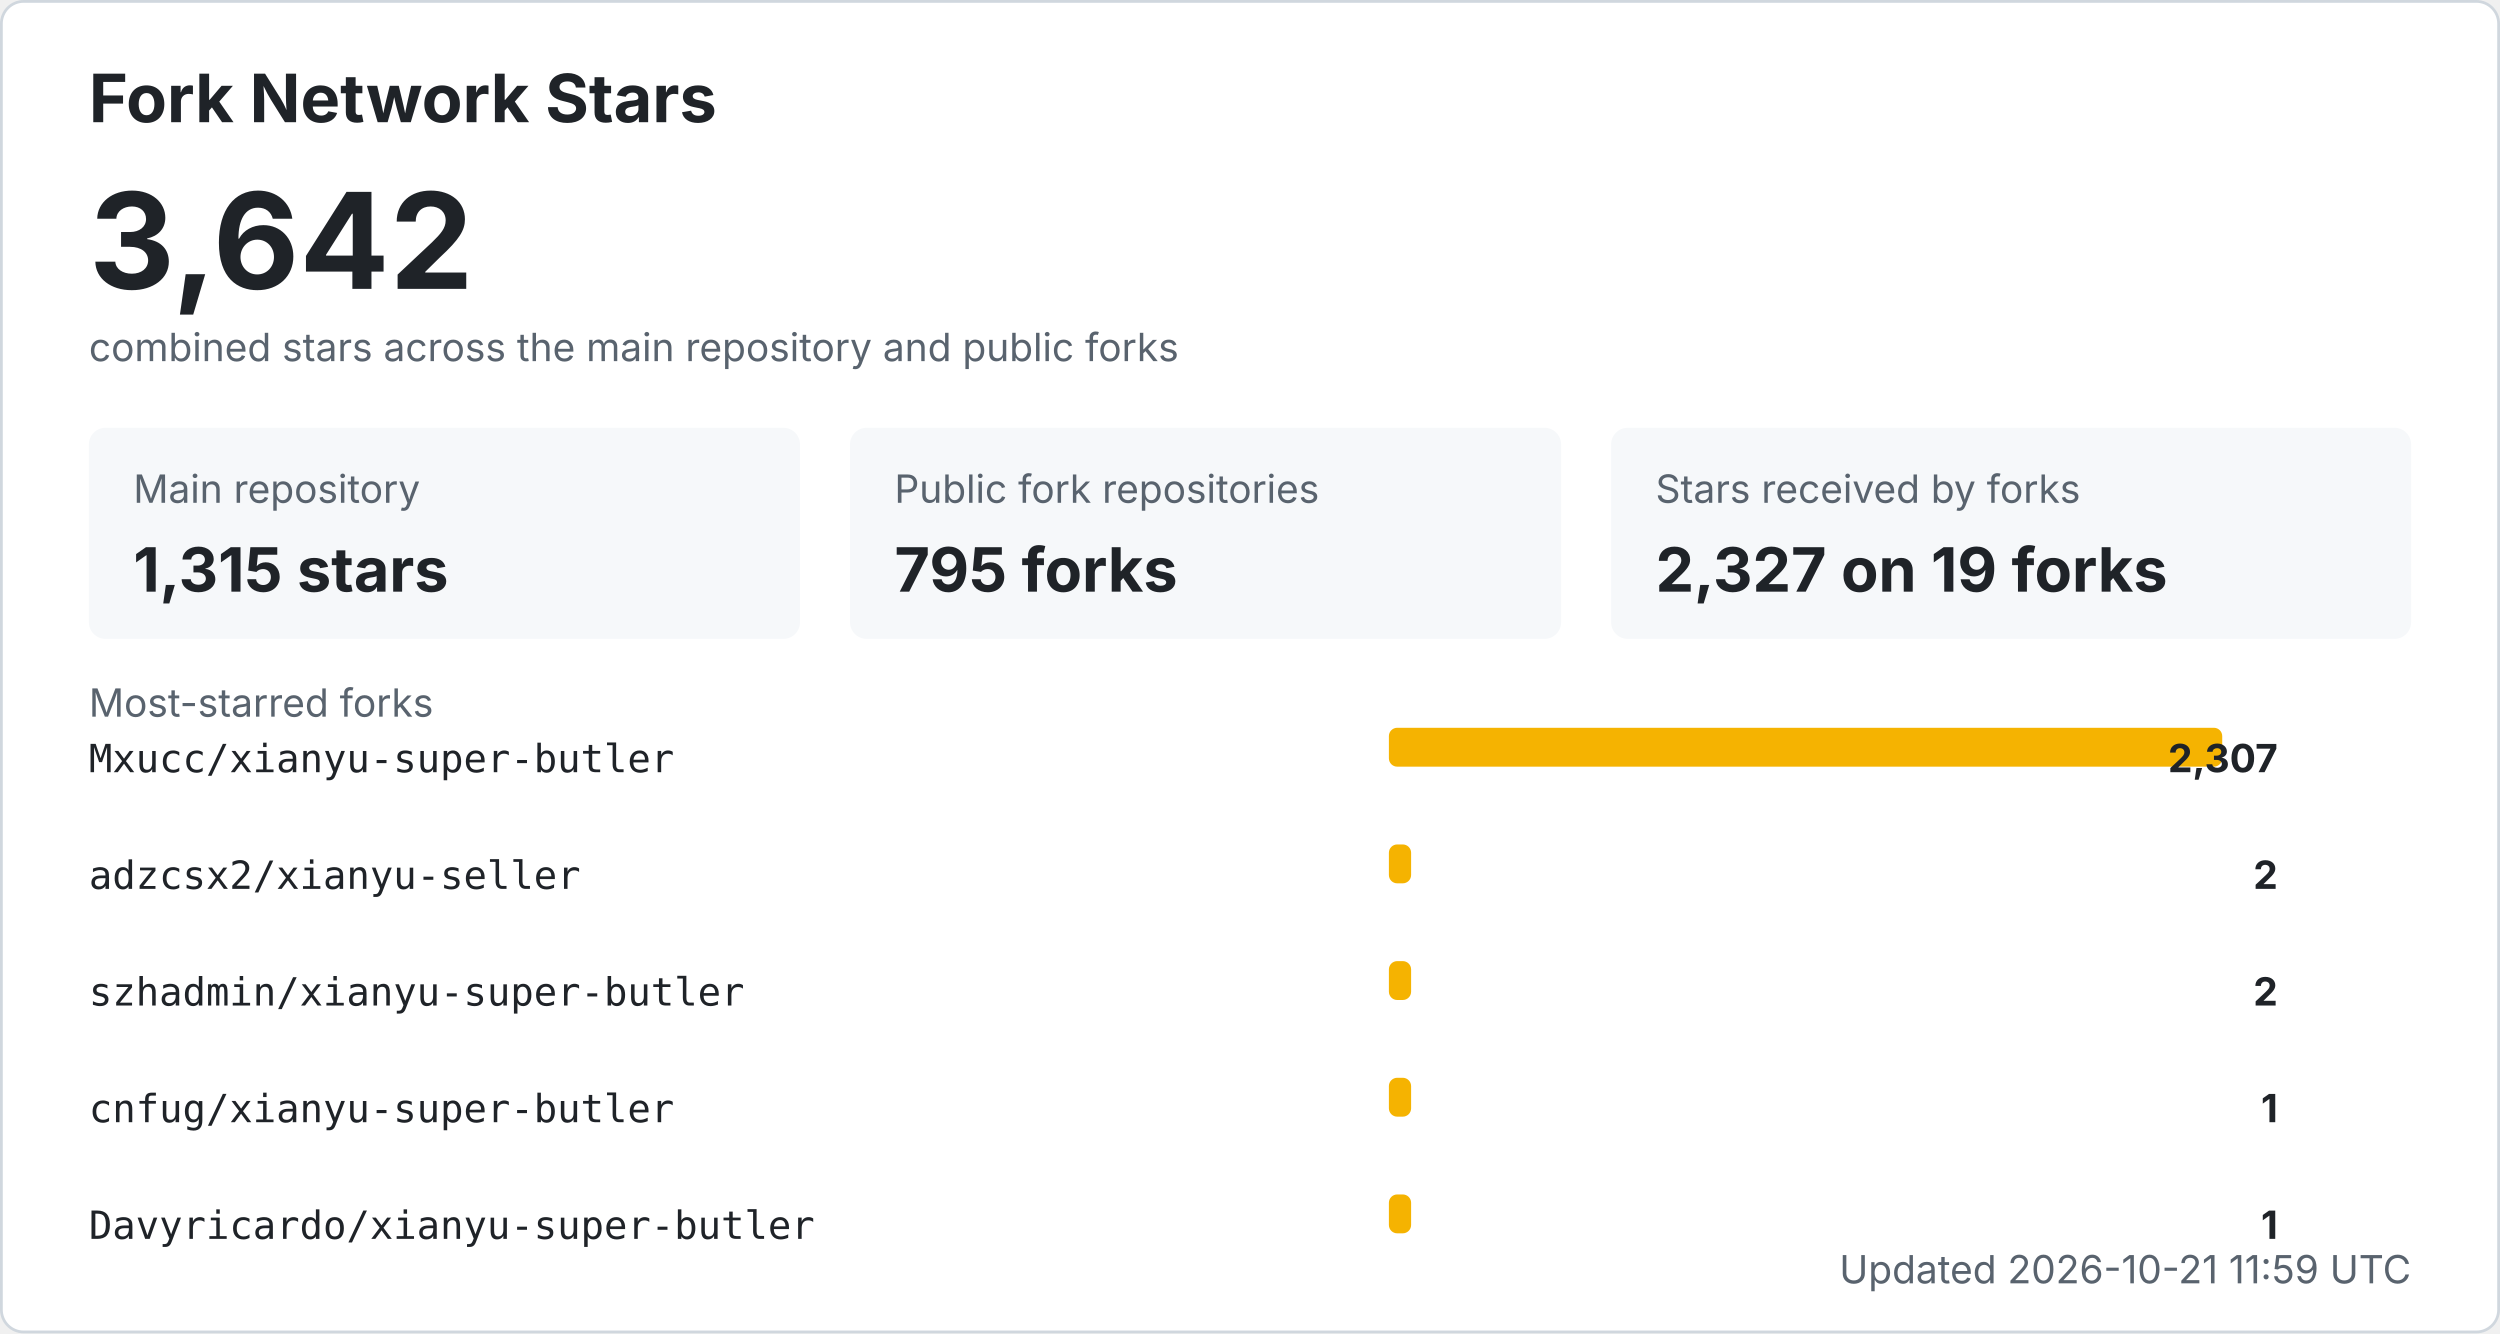
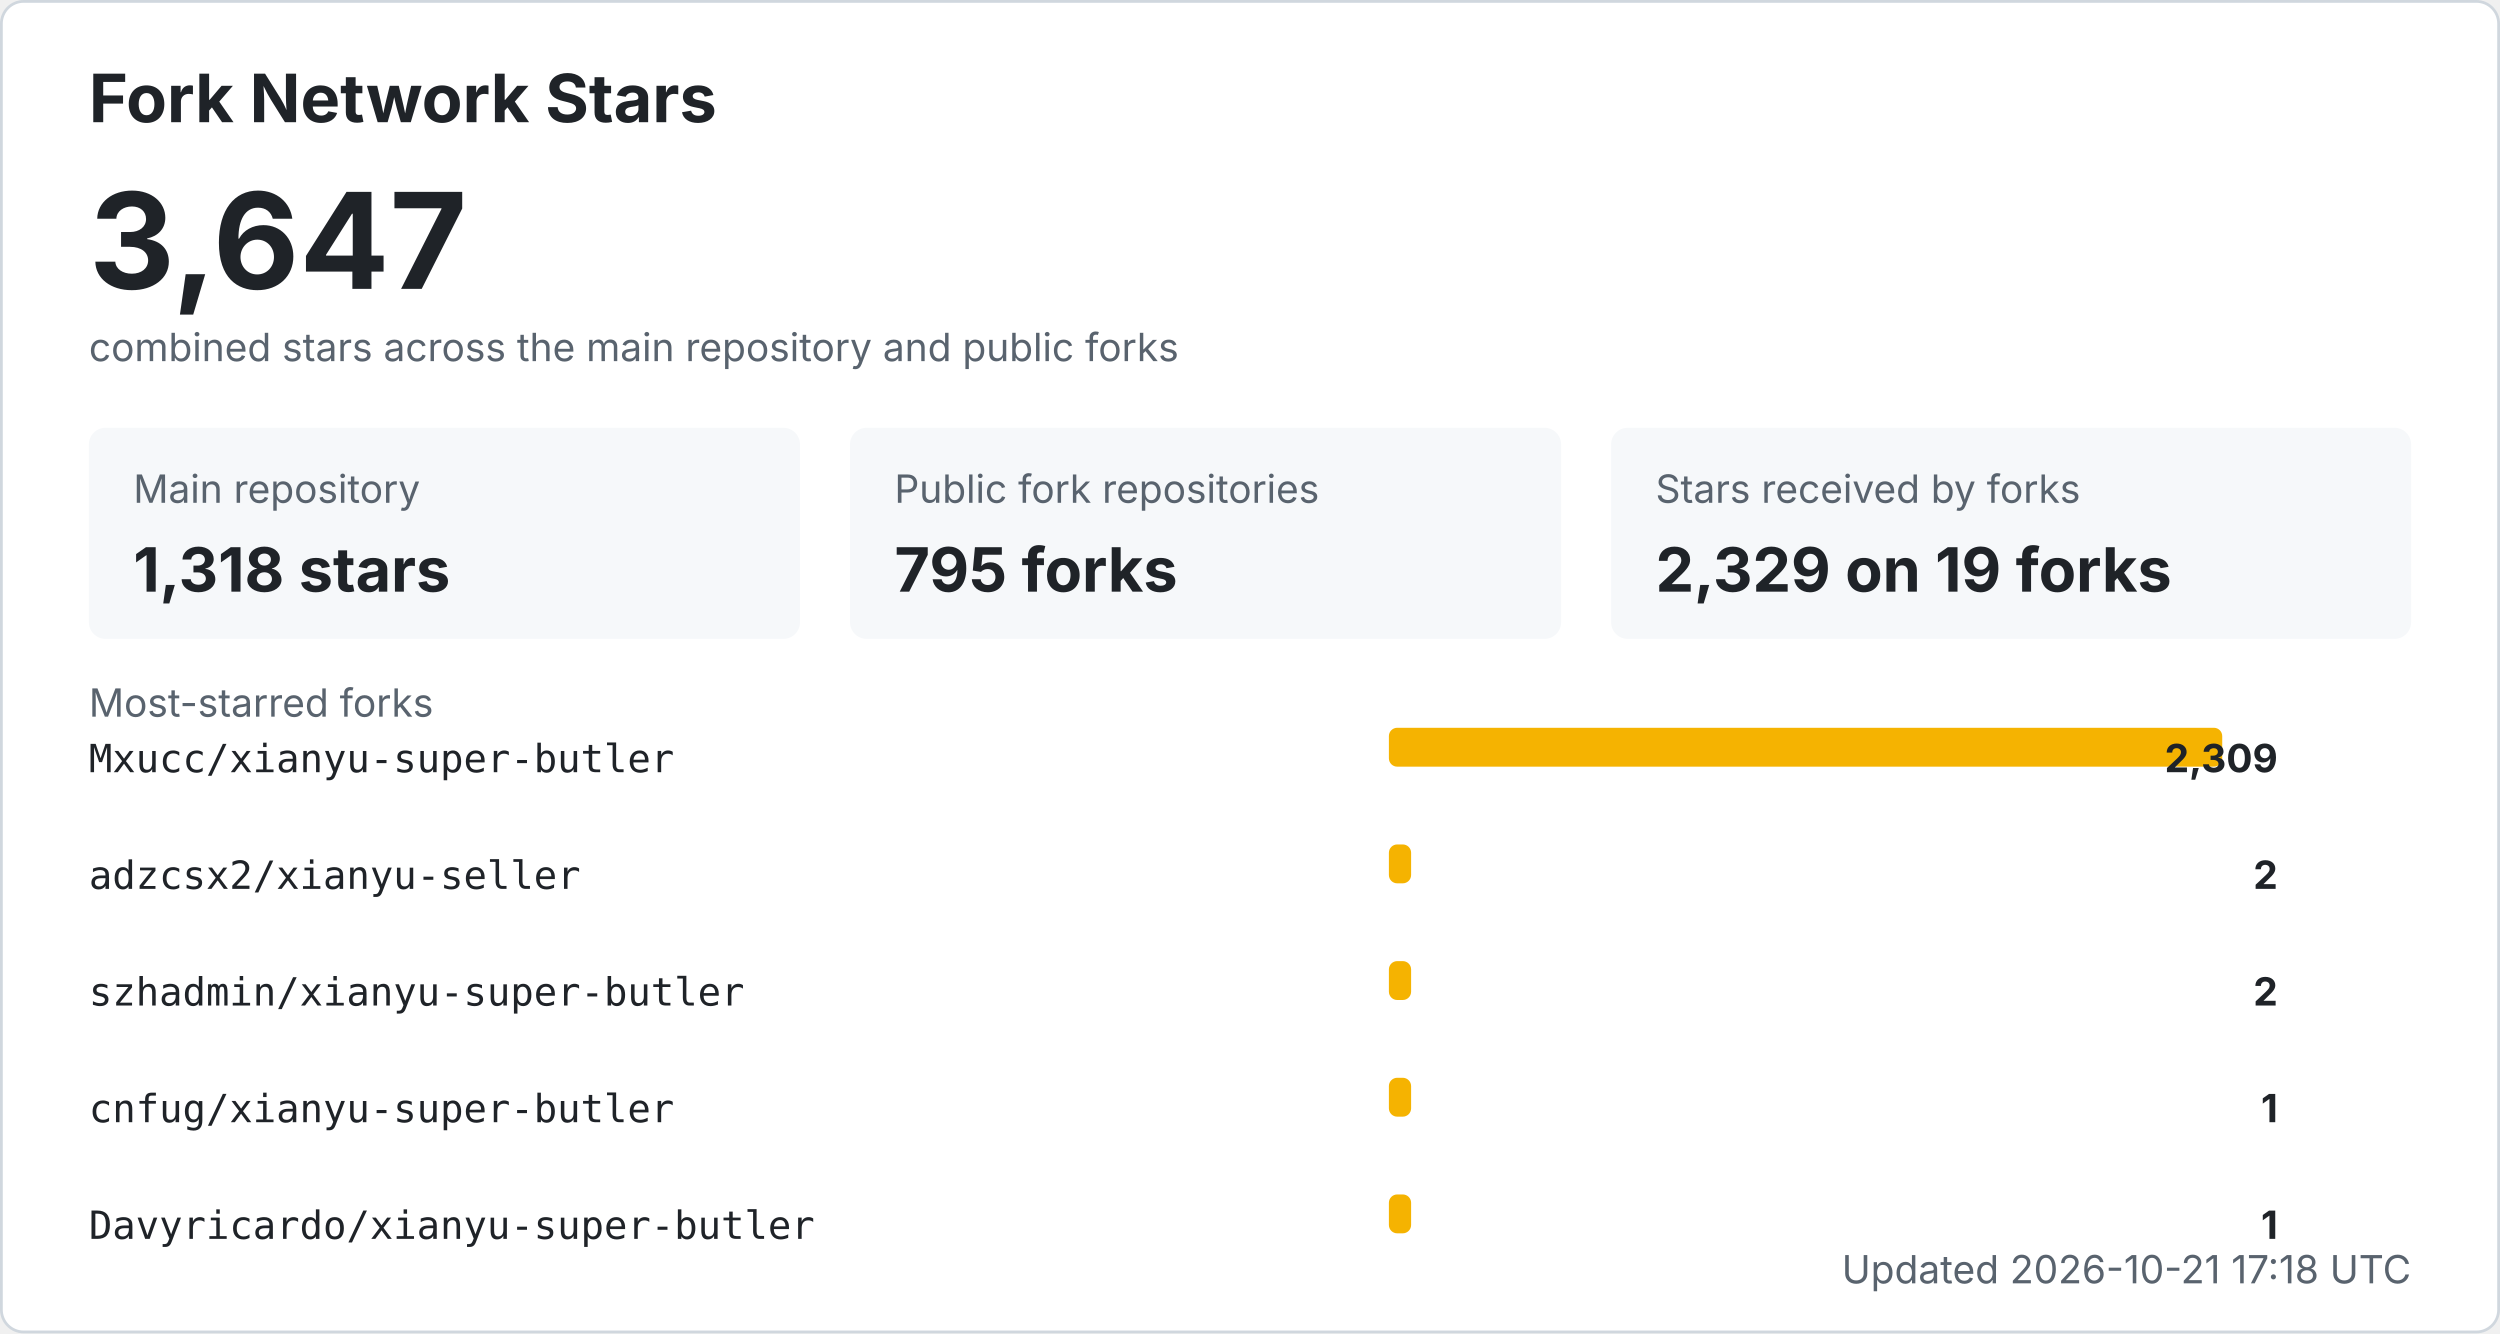
<svg xmlns="http://www.w3.org/2000/svg" width="900" height="480" viewBox="0 0 900 480" role="img" aria-labelledby="title desc">
  <style>
    .bg { fill: #ffffff; stroke: #d0d7de; }
    .title { fill: #1f2328; font: 700 24px -apple-system, BlinkMacSystemFont, "Segoe UI", sans-serif; }
    .total { fill: #1f2328; font: 700 48px -apple-system, BlinkMacSystemFont, "Segoe UI", sans-serif; }
    .label { fill: #59636e; font: 14px -apple-system, BlinkMacSystemFont, "Segoe UI", sans-serif; }
    .metric { fill: #1f2328; font: 700 22px -apple-system, BlinkMacSystemFont, "Segoe UI", sans-serif; }
    .repo { fill: #1f2328; font: 14px ui-monospace, SFMono-Regular, Consolas, monospace; }
    .count { fill: #1f2328; font: 700 14px -apple-system, BlinkMacSystemFont, "Segoe UI", sans-serif; }
    .muted { fill: #59636e; font: 14px -apple-system, BlinkMacSystemFont, "Segoe UI", sans-serif; }
    .card { fill: #f6f8fa; }
    .bar { fill: #f5b301; }
    @media (prefers-color-scheme: dark) {
      .bg { fill: #0d1117; stroke: #30363d; }
      .title, .total, .metric, .repo, .count { fill: #f0f6fc; }
      .label, .muted { fill: #8b949e; }
      .card { fill: #161b22; }
    }
  </style>
  <rect x="0.5" y="0.5" width="899" height="479" rx="8" class="bg" />
  <text x="32" y="44" class="title">Fork Network Stars</text>
-   <text x="32" y="104" class="total">3,642</text>
+   <text x="32" y="104" class="total">3,647</text>
  <text x="32" y="130" class="label">combined stars across the main repository and public forks</text>
  <rect x="32" y="154" width="256" height="76" rx="6" class="card" />
  <text x="48" y="181" class="label">Main repository</text>
-   <text x="48" y="213" class="metric">1,315 stars</text>
+   <text x="48" y="213" class="metric">1,318 stars</text>
  <rect x="306" y="154" width="256" height="76" rx="6" class="card" />
  <text x="322" y="181" class="label">Public fork repositories</text>
  <text x="322" y="213" class="metric">795 forks</text>
  <rect x="580" y="154" width="288" height="76" rx="6" class="card" />
  <text x="596" y="181" class="label">Stars received by forks</text>
-   <text x="596" y="213" class="metric">2,327 on 19 forks</text>
+   <text x="596" y="213" class="metric">2,329 on 19 forks</text>
  <text x="32" y="258" class="label">Most-starred forks</text>
  <text x="32" y="278" class="repo">Mxucc/xianyu-super-butler</text>
  <rect x="500" y="262" width="300" height="14" rx="3" class="bar" />
-   <text x="820" y="278" text-anchor="end" class="count">2,307</text>
+   <text x="820" y="278" text-anchor="end" class="count">2,309</text>
  <text x="32" y="320" class="repo">adzcsx2/xianyu-seller</text>
  <rect x="500" y="304" width="8" height="14" rx="3" class="bar" />
  <text x="820" y="320" text-anchor="end" class="count">2</text>
  <text x="32" y="362" class="repo">szhadmin/xianyu-super-butler</text>
  <rect x="500" y="346" width="8" height="14" rx="3" class="bar" />
  <text x="820" y="362" text-anchor="end" class="count">2</text>
  <text x="32" y="404" class="repo">cnfug/xianyu-super-butler</text>
  <rect x="500" y="388" width="8" height="14" rx="3" class="bar" />
  <text x="820" y="404" text-anchor="end" class="count">1</text>
  <text x="32" y="446" class="repo">Davyricardo/xianyu-super-butler</text>
  <rect x="500" y="430" width="8" height="14" rx="3" class="bar" />
  <text x="820" y="446" text-anchor="end" class="count">1</text>
-   <text x="868" y="462" text-anchor="end" class="label">Updated 2026-10-21 11:59 UTC</text>
+   <text x="868" y="462" text-anchor="end" class="label">Updated 2026-10-21 17:18 UTC</text>
</svg>
